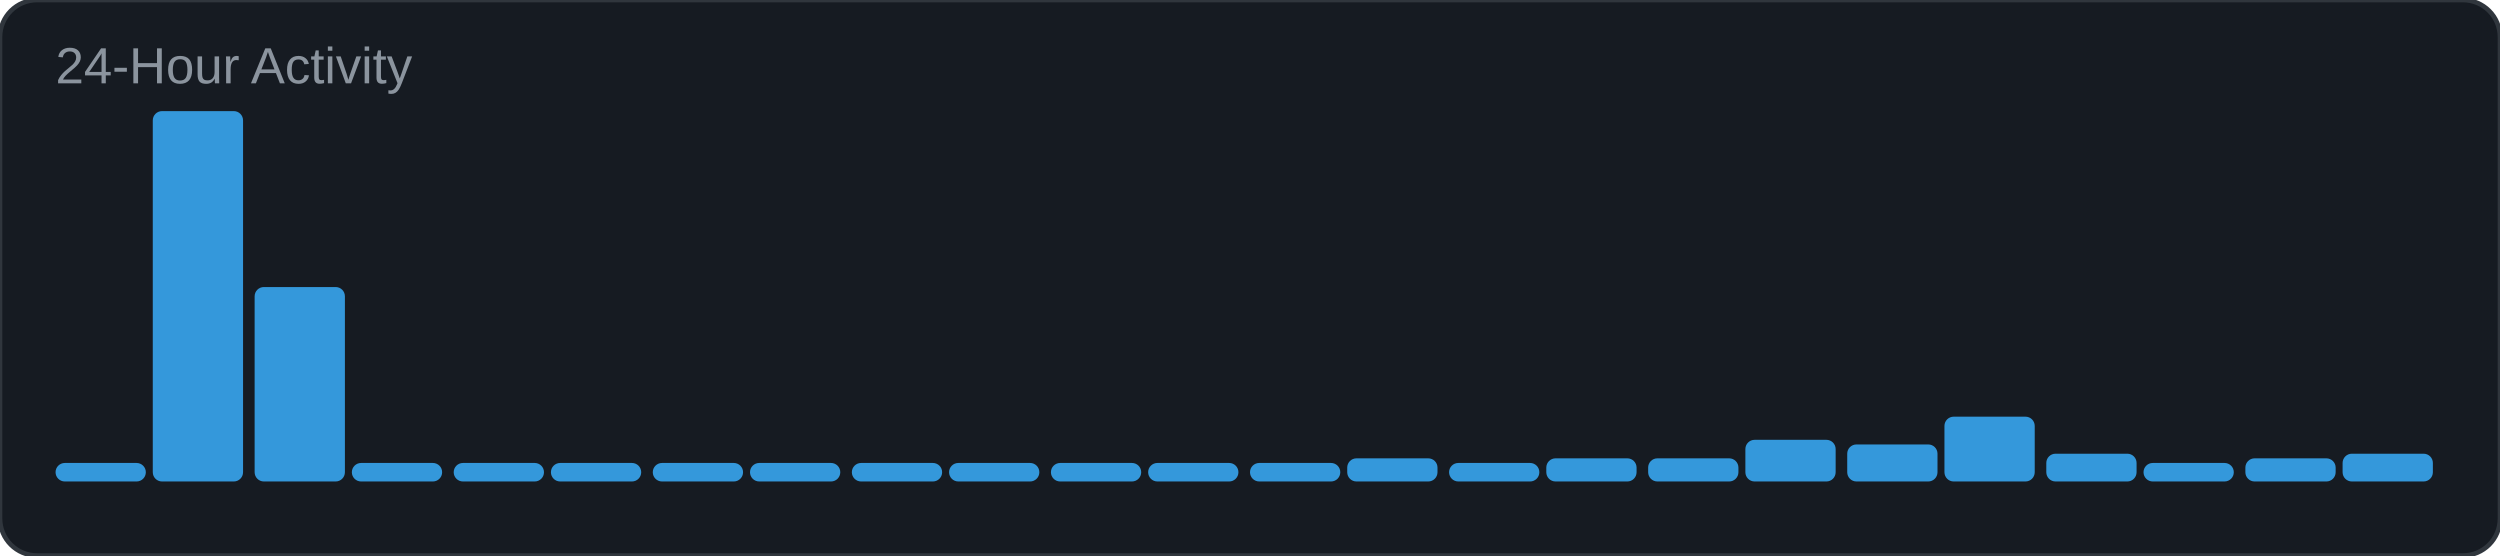
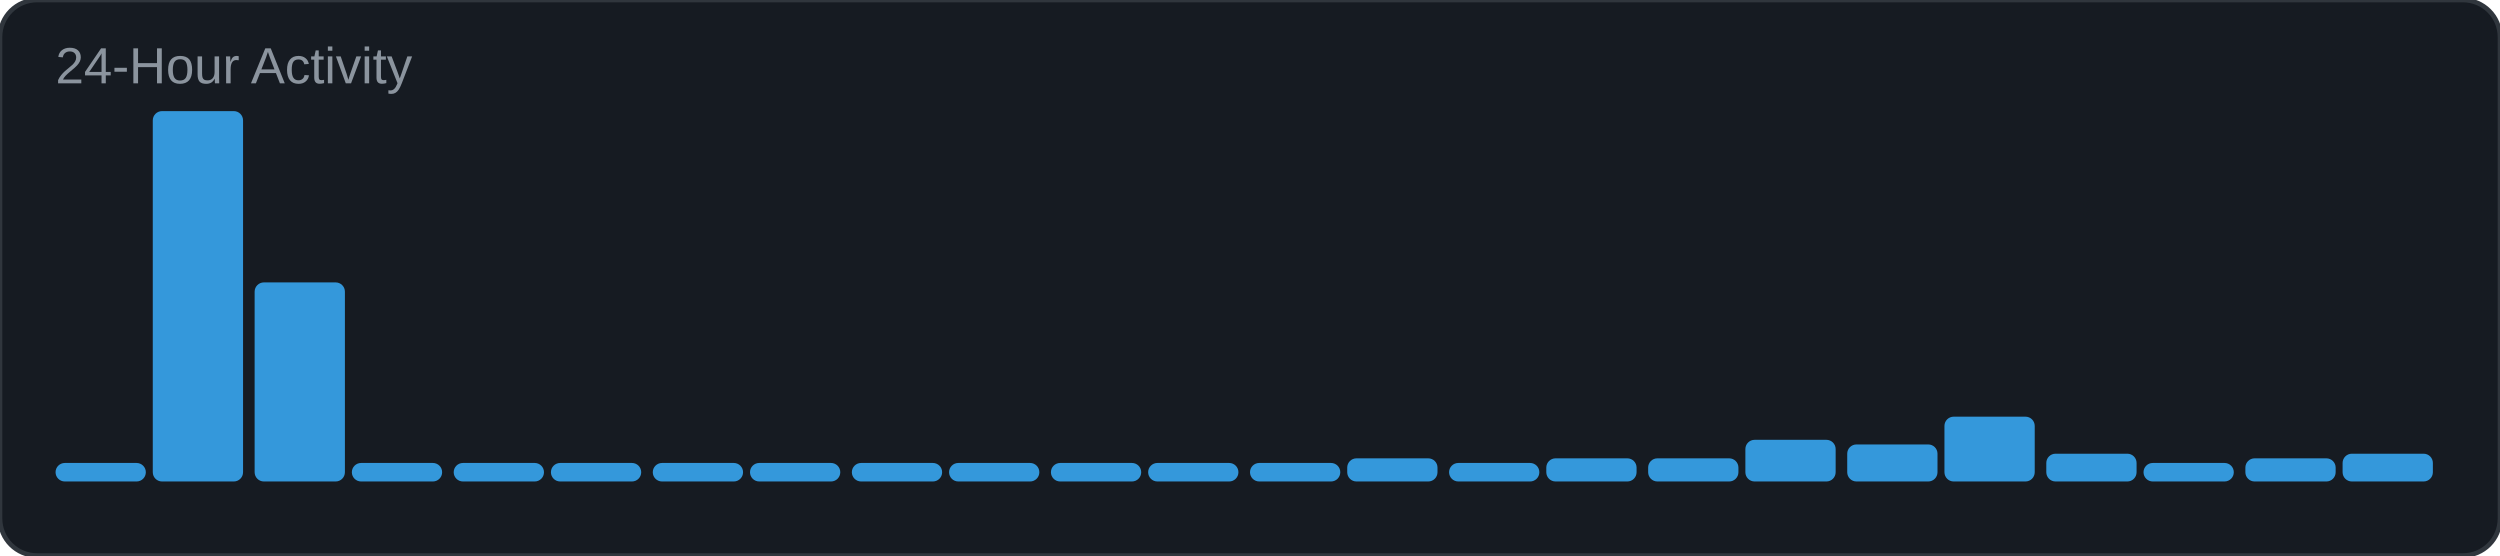
<svg xmlns="http://www.w3.org/2000/svg" width="540" height="120" viewBox="0 0 540 120">
  <rect width="540" height="120" rx="8" fill="#161b22" />
  <rect width="540" height="120" rx="8" fill="none" stroke="#30363d" stroke-width="1" />
  <text x="12" y="18" font-family="Arial, sans-serif" font-size="11" fill="#8b949e">24-Hour Activity</text>
  <rect x="12" y="100" width="19.5" height="4" rx="2" fill="#3498db" />
  <rect x="33" y="24" width="19.5" height="80" rx="2" fill="#3498db" />
-   <rect x="55" y="62" width="19.5" height="42" rx="2" fill="#3498db" />
+   <rect x="55" y="61" width="19.5" height="43" rx="2" fill="#3498db" />
  <rect x="76" y="100" width="19.5" height="4" rx="2" fill="#3498db" />
  <rect x="98" y="100" width="19.5" height="4" rx="2" fill="#3498db" />
  <rect x="119" y="100" width="19.5" height="4" rx="2" fill="#3498db" />
  <rect x="141" y="100" width="19.5" height="4" rx="2" fill="#3498db" />
  <rect x="162" y="100" width="19.5" height="4" rx="2" fill="#3498db" />
  <rect x="184" y="100" width="19.5" height="4" rx="2" fill="#3498db" />
  <rect x="205" y="100" width="19.5" height="4" rx="2" fill="#3498db" />
  <rect x="227" y="100" width="19.5" height="4" rx="2" fill="#3498db" />
  <rect x="248" y="100" width="19.5" height="4" rx="2" fill="#3498db" />
  <rect x="270" y="100" width="19.5" height="4" rx="2" fill="#3498db" />
  <rect x="291" y="99" width="19.5" height="5" rx="2" fill="#3498db" />
  <rect x="313" y="100" width="19.5" height="4" rx="2" fill="#3498db" />
  <rect x="334" y="99" width="19.5" height="5" rx="2" fill="#3498db" />
  <rect x="356" y="99" width="19.5" height="5" rx="2" fill="#3498db" />
  <rect x="377" y="95" width="19.5" height="9" rx="2" fill="#3498db" />
  <rect x="399" y="96" width="19.5" height="8" rx="2" fill="#3498db" />
  <rect x="420" y="90" width="19.5" height="14" rx="2" fill="#3498db" />
  <rect x="442" y="98" width="19.5" height="6" rx="2" fill="#3498db" />
  <rect x="463" y="100" width="19.5" height="4" rx="2" fill="#3498db" />
  <rect x="485" y="99" width="19.5" height="5" rx="2" fill="#3498db" />
  <rect x="506" y="98" width="19.5" height="6" rx="2" fill="#3498db" />
</svg>
